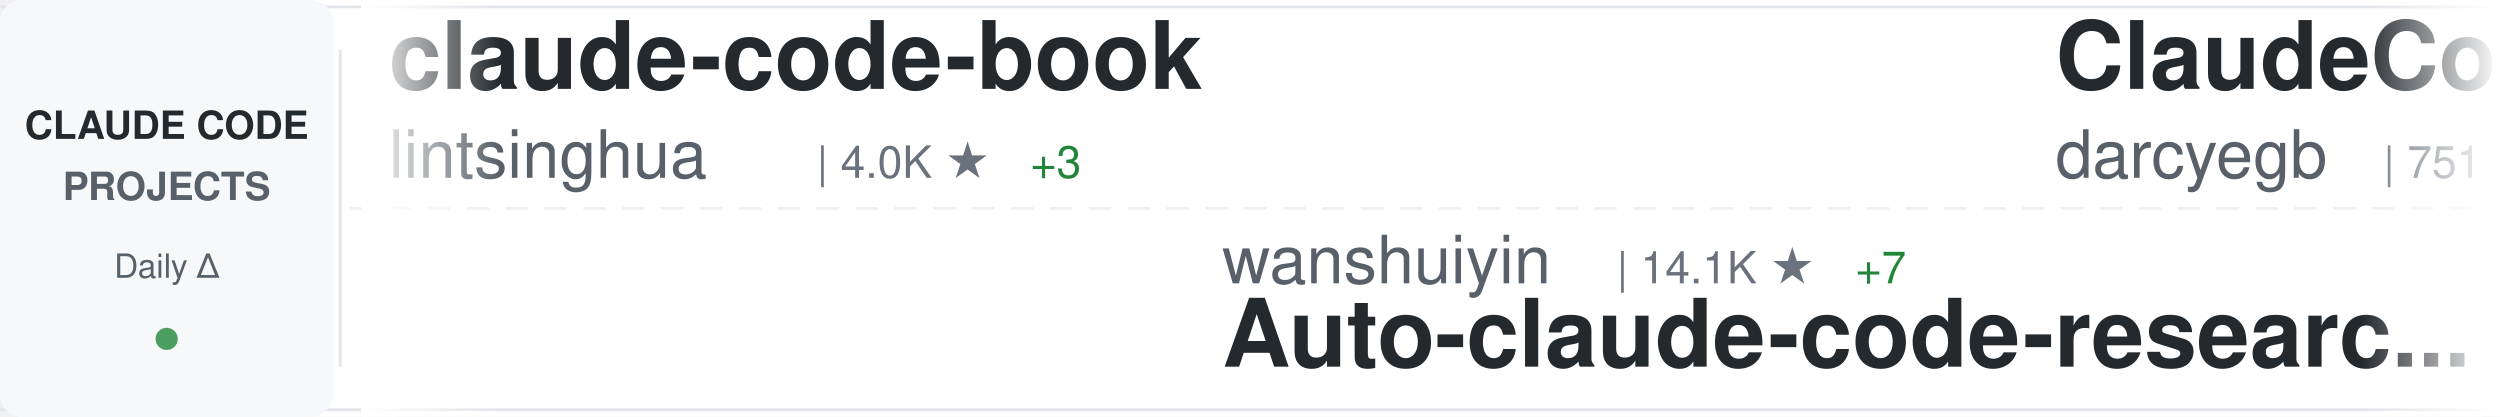
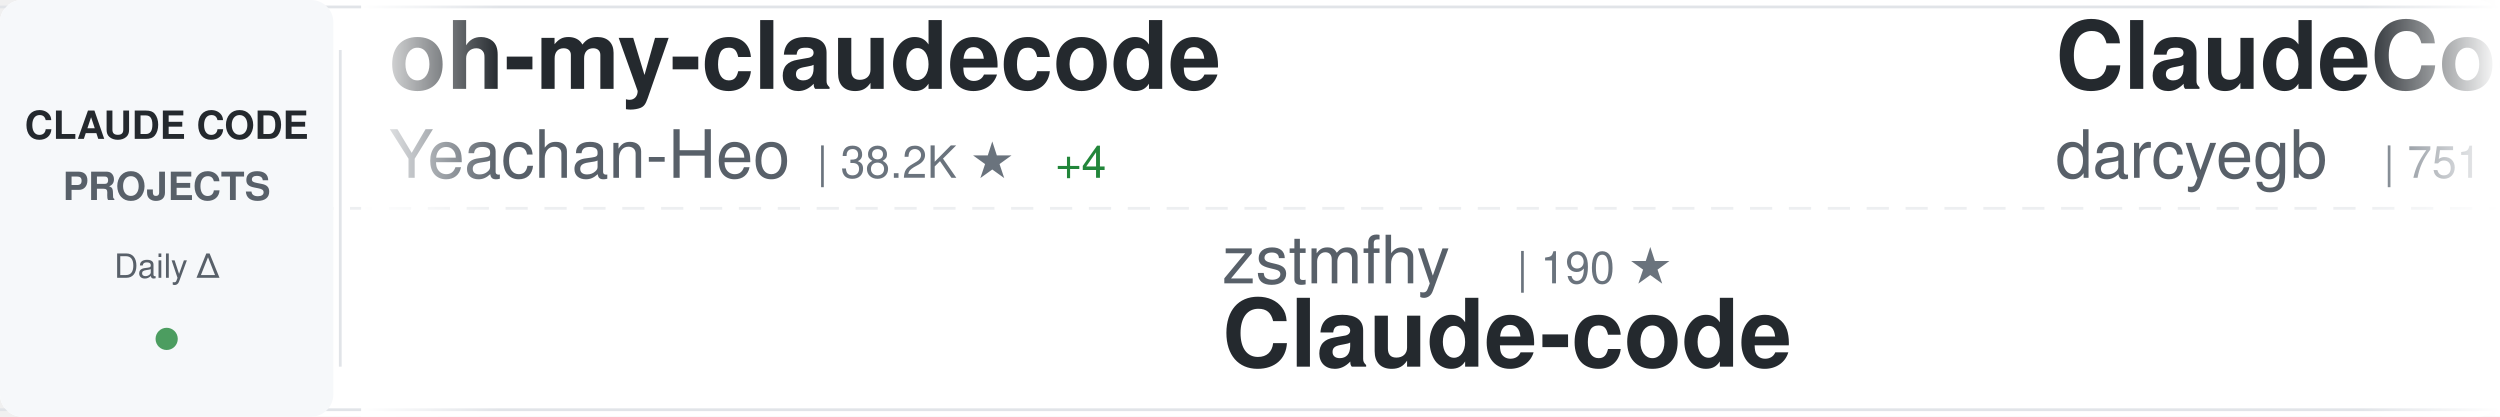
<svg xmlns="http://www.w3.org/2000/svg" width="900" height="150">
  <defs>
    <linearGradient id="awesomeLeftFade" x1="0%" y1="0%" x2="100%" y2="0%">
      <stop offset="0%" style="stop-color:#ffffff;stop-opacity:1" />
      <stop offset="100%" style="stop-color:#ffffff;stop-opacity:0" />
    </linearGradient>
    <linearGradient id="awesomeRightFade" x1="0%" y1="0%" x2="100%" y2="0%">
      <stop offset="0%" style="stop-color:#ffffff;stop-opacity:0" />
      <stop offset="100%" style="stop-color:#ffffff;stop-opacity:1" />
    </linearGradient>
  </defs>
  <rect width="900" height="150" fill="#ffffff" rx="8" />
  <rect x="0" y="2" width="900" height="1" fill="#e1e4e8" />
  <rect x="0" y="147" width="900" height="1" fill="#e1e4e8" />
  <line x1="0" y1="75" x2="900" y2="75" stroke="#e1e4e8" stroke-width="1" stroke-dasharray="8 6" opacity="0.6" />
  <rect x="0" y="0" width="120" height="150" fill="#f6f8fa" rx="8" />
  <text x="60" y="50" font-family="-apple-system, BlinkMacSystemFont, 'Segoe UI', Helvetica, Arial, sans-serif" font-size="14" font-weight="600" fill="#24292e" text-anchor="middle">CLAUDE CODE</text>
  <text x="60" y="72" font-family="-apple-system, BlinkMacSystemFont, 'Segoe UI', Helvetica, Arial, sans-serif" font-size="14" font-weight="600" fill="#586069" text-anchor="middle">PROJECTS</text>
  <text x="60" y="100" font-family="-apple-system, BlinkMacSystemFont, 'Segoe UI', Helvetica, Arial, sans-serif" font-size="12" font-weight="500" fill="#586069" text-anchor="middle">Daily Δ</text>
  <circle cx="60" cy="122" r="4" fill="#22863a" opacity="0.8" />
  <rect x="122" y="18" width="1" height="114" fill="#e1e4e8" />
  <clipPath id="awesomeTickerClip">
    <rect x="130" y="0" width="770" height="150" />
  </clipPath>
  <g clip-path="url(#awesomeTickerClip)">
    <g id="awesomeTickerItems">
      <animateTransform attributeName="transform" attributeType="XML" type="translate" from="0 0" to="-3000 0" dur="54s" repeatCount="indefinite" />
      <g transform="translate(0, 0)">
-         <text x="140" y="32" font-family="-apple-system, BlinkMacSystemFont, 'Segoe UI', Helvetica, Arial, sans-serif" font-size="34" font-weight="600" fill="#24292e">claude-code-book</text>
-         <text x="140" y="64" font-family="-apple-system, BlinkMacSystemFont, 'Segoe UI', Helvetica, Arial, sans-serif" font-size="24" font-weight="400" fill="#586069">lintsinghua</text>
-         <text x="294" y="64" font-family="-apple-system, BlinkMacSystemFont, 'Segoe UI', Helvetica, Arial, sans-serif" font-size="16" font-weight="500" fill="#6a737d">| 4.0K ★</text>
-         <text x="371" y="64" font-family="-apple-system, BlinkMacSystemFont, 'Segoe UI', Helvetica, Arial, sans-serif" font-size="16" font-weight="500" fill="#22863a"> +3</text>
+         <text x="140" y="32" font-family="-apple-system, BlinkMacSystemFont, 'Segoe UI', Helvetica, Arial, sans-serif" font-size="34" font-weight="600" fill="#24292e">oh-my-claudecode</text>
+         <text x="140" y="64" font-family="-apple-system, BlinkMacSystemFont, 'Segoe UI', Helvetica, Arial, sans-serif" font-size="24" font-weight="400" fill="#586069">Yeachan-Heo</text>
+         <text x="294" y="64" font-family="-apple-system, BlinkMacSystemFont, 'Segoe UI', Helvetica, Arial, sans-serif" font-size="16" font-weight="500" fill="#6a737d">| 38.2K ★</text>
+         <text x="380" y="64" font-family="-apple-system, BlinkMacSystemFont, 'Segoe UI', Helvetica, Arial, sans-serif" font-size="16" font-weight="500" fill="#22863a"> +4</text>
      </g>
      <g transform="translate(300, 0)">
-         <text x="140" y="102" font-family="-apple-system, BlinkMacSystemFont, 'Segoe UI', Helvetica, Arial, sans-serif" font-size="24" font-weight="400" fill="#586069">wanshuiyin</text>
-         <text x="282" y="102" font-family="-apple-system, BlinkMacSystemFont, 'Segoe UI', Helvetica, Arial, sans-serif" font-size="16" font-weight="500" fill="#6a737d">| 14.1K ★</text>
-         <text x="368" y="102" font-family="-apple-system, BlinkMacSystemFont, 'Segoe UI', Helvetica, Arial, sans-serif" font-size="16" font-weight="500" fill="#22863a"> +7</text>
-         <text x="140" y="132" font-family="-apple-system, BlinkMacSystemFont, 'Segoe UI', Helvetica, Arial, sans-serif" font-size="34" font-weight="600" fill="#24292e">Auto-claude-code-researc...</text>
+         <text x="140" y="102" font-family="-apple-system, BlinkMacSystemFont, 'Segoe UI', Helvetica, Arial, sans-serif" font-size="24" font-weight="400" fill="#586069">zstmfhy</text>
+         <text x="246" y="102" font-family="-apple-system, BlinkMacSystemFont, 'Segoe UI', Helvetica, Arial, sans-serif" font-size="16" font-weight="500" fill="#6a737d">| 190 ★</text>
+         <text x="140" y="132" font-family="-apple-system, BlinkMacSystemFont, 'Segoe UI', Helvetica, Arial, sans-serif" font-size="34" font-weight="600" fill="#24292e">Claude-code</text>
      </g>
      <g transform="translate(600, 0)">
        <text x="140" y="32" font-family="-apple-system, BlinkMacSystemFont, 'Segoe UI', Helvetica, Arial, sans-serif" font-size="34" font-weight="600" fill="#24292e">ClaudeCodeAgents</text>
        <text x="140" y="64" font-family="-apple-system, BlinkMacSystemFont, 'Segoe UI', Helvetica, Arial, sans-serif" font-size="24" font-weight="400" fill="#586069">darcyegb</text>
        <text x="258" y="64" font-family="-apple-system, BlinkMacSystemFont, 'Segoe UI', Helvetica, Arial, sans-serif" font-size="16" font-weight="500" fill="#6a737d">| 751 ★</text>
      </g>
      <g transform="translate(900, 0)">
-         <text x="140" y="102" font-family="-apple-system, BlinkMacSystemFont, 'Segoe UI', Helvetica, Arial, sans-serif" font-size="24" font-weight="400" fill="#586069">luyao618</text>
-         <text x="258" y="102" font-family="-apple-system, BlinkMacSystemFont, 'Segoe UI', Helvetica, Arial, sans-serif" font-size="16" font-weight="500" fill="#6a737d">| 1.6K ★</text>
-         <text x="140" y="132" font-family="-apple-system, BlinkMacSystemFont, 'Segoe UI', Helvetica, Arial, sans-serif" font-size="34" font-weight="600" fill="#24292e">Claude-Code-Source-Study</text>
+         <text x="140" y="102" font-family="-apple-system, BlinkMacSystemFont, 'Segoe UI', Helvetica, Arial, sans-serif" font-size="24" font-weight="400" fill="#586069">Windy3f3f3f3f</text>
+         <text x="318" y="102" font-family="-apple-system, BlinkMacSystemFont, 'Segoe UI', Helvetica, Arial, sans-serif" font-size="16" font-weight="500" fill="#6a737d">| 3.3K ★</text>
+         <text x="395" y="102" font-family="-apple-system, BlinkMacSystemFont, 'Segoe UI', Helvetica, Arial, sans-serif" font-size="16" font-weight="500" fill="#22863a"> +4</text>
+         <text x="140" y="132" font-family="-apple-system, BlinkMacSystemFont, 'Segoe UI', Helvetica, Arial, sans-serif" font-size="34" font-weight="600" fill="#24292e">how-claude-code-works</text>
      </g>
      <g transform="translate(1200, 0)">
-         <text x="140" y="32" font-family="-apple-system, BlinkMacSystemFont, 'Segoe UI', Helvetica, Arial, sans-serif" font-size="34" font-weight="600" fill="#24292e">Dive-into-Claude-Code</text>
-         <text x="140" y="64" font-family="-apple-system, BlinkMacSystemFont, 'Segoe UI', Helvetica, Arial, sans-serif" font-size="24" font-weight="400" fill="#586069">VILA-Lab</text>
-         <text x="258" y="64" font-family="-apple-system, BlinkMacSystemFont, 'Segoe UI', Helvetica, Arial, sans-serif" font-size="16" font-weight="500" fill="#6a737d">| 2.0K ★</text>
+         <text x="140" y="32" font-family="-apple-system, BlinkMacSystemFont, 'Segoe UI', Helvetica, Arial, sans-serif" font-size="34" font-weight="600" fill="#24292e">Claude-Code-Game-Studios</text>
+         <text x="140" y="64" font-family="-apple-system, BlinkMacSystemFont, 'Segoe UI', Helvetica, Arial, sans-serif" font-size="24" font-weight="400" fill="#586069">Donchitos</text>
+         <text x="270" y="64" font-family="-apple-system, BlinkMacSystemFont, 'Segoe UI', Helvetica, Arial, sans-serif" font-size="16" font-weight="500" fill="#6a737d">| 23.5K ★</text>
+         <text x="356" y="64" font-family="-apple-system, BlinkMacSystemFont, 'Segoe UI', Helvetica, Arial, sans-serif" font-size="16" font-weight="500" fill="#22863a"> +2</text>
      </g>
      <g transform="translate(1500, 0)">
-         <text x="140" y="102" font-family="-apple-system, BlinkMacSystemFont, 'Segoe UI', Helvetica, Arial, sans-serif" font-size="24" font-weight="400" fill="#586069">krusemediallc</text>
-         <text x="318" y="102" font-family="-apple-system, BlinkMacSystemFont, 'Segoe UI', Helvetica, Arial, sans-serif" font-size="16" font-weight="500" fill="#6a737d">| 1.1K ★</text>
-         <text x="140" y="132" font-family="-apple-system, BlinkMacSystemFont, 'Segoe UI', Helvetica, Arial, sans-serif" font-size="34" font-weight="600" fill="#24292e">arcads-claude-code</text>
+         <text x="140" y="102" font-family="-apple-system, BlinkMacSystemFont, 'Segoe UI', Helvetica, Arial, sans-serif" font-size="24" font-weight="400" fill="#586069">OneRedOak</text>
+         <text x="270" y="102" font-family="-apple-system, BlinkMacSystemFont, 'Segoe UI', Helvetica, Arial, sans-serif" font-size="16" font-weight="500" fill="#6a737d">| 3.9K ★</text>
+         <text x="140" y="132" font-family="-apple-system, BlinkMacSystemFont, 'Segoe UI', Helvetica, Arial, sans-serif" font-size="34" font-weight="600" fill="#24292e">claude-code-workflows</text>
      </g>
      <g transform="translate(1800, 0)">
-         <text x="140" y="32" font-family="-apple-system, BlinkMacSystemFont, 'Segoe UI', Helvetica, Arial, sans-serif" font-size="34" font-weight="600" fill="#24292e">claude-skills</text>
-         <text x="140" y="64" font-family="-apple-system, BlinkMacSystemFont, 'Segoe UI', Helvetica, Arial, sans-serif" font-size="24" font-weight="400" fill="#586069">alirezarezvani</text>
-         <text x="330" y="64" font-family="-apple-system, BlinkMacSystemFont, 'Segoe UI', Helvetica, Arial, sans-serif" font-size="16" font-weight="500" fill="#6a737d">| 23.5K ★</text>
-         <text x="416" y="64" font-family="-apple-system, BlinkMacSystemFont, 'Segoe UI', Helvetica, Arial, sans-serif" font-size="16" font-weight="500" fill="#22863a"> +5</text>
+         <text x="140" y="32" font-family="-apple-system, BlinkMacSystemFont, 'Segoe UI', Helvetica, Arial, sans-serif" font-size="34" font-weight="600" fill="#24292e">claude-code-from-source</text>
+         <text x="140" y="64" font-family="-apple-system, BlinkMacSystemFont, 'Segoe UI', Helvetica, Arial, sans-serif" font-size="24" font-weight="400" fill="#586069">alejandrobalderas</text>
+         <text x="366" y="64" font-family="-apple-system, BlinkMacSystemFont, 'Segoe UI', Helvetica, Arial, sans-serif" font-size="16" font-weight="500" fill="#6a737d">| 2.7K ★</text>
      </g>
      <g transform="translate(2100, 0)">
-         <text x="140" y="102" font-family="-apple-system, BlinkMacSystemFont, 'Segoe UI', Helvetica, Arial, sans-serif" font-size="24" font-weight="400" fill="#586069">Windy3f3f3f3f</text>
-         <text x="318" y="102" font-family="-apple-system, BlinkMacSystemFont, 'Segoe UI', Helvetica, Arial, sans-serif" font-size="16" font-weight="500" fill="#6a737d">| 3.3K ★</text>
-         <text x="395" y="102" font-family="-apple-system, BlinkMacSystemFont, 'Segoe UI', Helvetica, Arial, sans-serif" font-size="16" font-weight="500" fill="#22863a"> +2</text>
-         <text x="140" y="132" font-family="-apple-system, BlinkMacSystemFont, 'Segoe UI', Helvetica, Arial, sans-serif" font-size="34" font-weight="600" fill="#24292e">how-claude-code-works</text>
+         <text x="140" y="102" font-family="-apple-system, BlinkMacSystemFont, 'Segoe UI', Helvetica, Arial, sans-serif" font-size="24" font-weight="400" fill="#586069">VoltAgent</text>
+         <text x="270" y="102" font-family="-apple-system, BlinkMacSystemFont, 'Segoe UI', Helvetica, Arial, sans-serif" font-size="16" font-weight="500" fill="#6a737d">| 23.9K ★</text>
+         <text x="356" y="102" font-family="-apple-system, BlinkMacSystemFont, 'Segoe UI', Helvetica, Arial, sans-serif" font-size="16" font-weight="500" fill="#22863a"> +2</text>
+         <text x="140" y="132" font-family="-apple-system, BlinkMacSystemFont, 'Segoe UI', Helvetica, Arial, sans-serif" font-size="34" font-weight="600" fill="#24292e">awesome-claude-code-suba...</text>
      </g>
      <g transform="translate(2400, 0)">
-         <text x="140" y="32" font-family="-apple-system, BlinkMacSystemFont, 'Segoe UI', Helvetica, Arial, sans-serif" font-size="34" font-weight="600" fill="#24292e">pi-vs-claude-code</text>
-         <text x="140" y="64" font-family="-apple-system, BlinkMacSystemFont, 'Segoe UI', Helvetica, Arial, sans-serif" font-size="24" font-weight="400" fill="#586069">disler</text>
-         <text x="234" y="64" font-family="-apple-system, BlinkMacSystemFont, 'Segoe UI', Helvetica, Arial, sans-serif" font-size="16" font-weight="500" fill="#6a737d">| 1.6K ★</text>
+         <text x="140" y="32" font-family="-apple-system, BlinkMacSystemFont, 'Segoe UI', Helvetica, Arial, sans-serif" font-size="34" font-weight="600" fill="#24292e">claude-code-security-rev...</text>
+         <text x="140" y="64" font-family="-apple-system, BlinkMacSystemFont, 'Segoe UI', Helvetica, Arial, sans-serif" font-size="24" font-weight="400" fill="#586069">anthropics</text>
+         <text x="282" y="64" font-family="-apple-system, BlinkMacSystemFont, 'Segoe UI', Helvetica, Arial, sans-serif" font-size="16" font-weight="500" fill="#6a737d">| 5.7K ★</text>
+         <text x="359" y="64" font-family="-apple-system, BlinkMacSystemFont, 'Segoe UI', Helvetica, Arial, sans-serif" font-size="16" font-weight="500" fill="#22863a"> +3</text>
      </g>
      <g transform="translate(2700, 0)">
-         <text x="140" y="102" font-family="-apple-system, BlinkMacSystemFont, 'Segoe UI', Helvetica, Arial, sans-serif" font-size="24" font-weight="400" fill="#586069">Pimzino</text>
-         <text x="246" y="102" font-family="-apple-system, BlinkMacSystemFont, 'Segoe UI', Helvetica, Arial, sans-serif" font-size="16" font-weight="500" fill="#6a737d">| 3.8K ★</text>
-         <text x="140" y="132" font-family="-apple-system, BlinkMacSystemFont, 'Segoe UI', Helvetica, Arial, sans-serif" font-size="34" font-weight="600" fill="#24292e">claude-code-spec-workflo...</text>
+         <text x="140" y="102" font-family="-apple-system, BlinkMacSystemFont, 'Segoe UI', Helvetica, Arial, sans-serif" font-size="24" font-weight="400" fill="#586069">pedrohcgs</text>
+         <text x="270" y="102" font-family="-apple-system, BlinkMacSystemFont, 'Segoe UI', Helvetica, Arial, sans-serif" font-size="16" font-weight="500" fill="#6a737d">| 1.4K ★</text>
+         <text x="140" y="132" font-family="-apple-system, BlinkMacSystemFont, 'Segoe UI', Helvetica, Arial, sans-serif" font-size="34" font-weight="600" fill="#24292e">claude-code-my-workflow</text>
      </g>
      <g transform="translate(3000, 0)">
-         <text x="140" y="32" font-family="-apple-system, BlinkMacSystemFont, 'Segoe UI', Helvetica, Arial, sans-serif" font-size="34" font-weight="600" fill="#24292e">claude-code-book</text>
-         <text x="140" y="64" font-family="-apple-system, BlinkMacSystemFont, 'Segoe UI', Helvetica, Arial, sans-serif" font-size="24" font-weight="400" fill="#586069">lintsinghua</text>
-         <text x="294" y="64" font-family="-apple-system, BlinkMacSystemFont, 'Segoe UI', Helvetica, Arial, sans-serif" font-size="16" font-weight="500" fill="#6a737d">| 4.0K ★</text>
-         <text x="371" y="64" font-family="-apple-system, BlinkMacSystemFont, 'Segoe UI', Helvetica, Arial, sans-serif" font-size="16" font-weight="500" fill="#22863a"> +3</text>
+         <text x="140" y="32" font-family="-apple-system, BlinkMacSystemFont, 'Segoe UI', Helvetica, Arial, sans-serif" font-size="34" font-weight="600" fill="#24292e">oh-my-claudecode</text>
+         <text x="140" y="64" font-family="-apple-system, BlinkMacSystemFont, 'Segoe UI', Helvetica, Arial, sans-serif" font-size="24" font-weight="400" fill="#586069">Yeachan-Heo</text>
+         <text x="294" y="64" font-family="-apple-system, BlinkMacSystemFont, 'Segoe UI', Helvetica, Arial, sans-serif" font-size="16" font-weight="500" fill="#6a737d">| 38.2K ★</text>
+         <text x="380" y="64" font-family="-apple-system, BlinkMacSystemFont, 'Segoe UI', Helvetica, Arial, sans-serif" font-size="16" font-weight="500" fill="#22863a"> +4</text>
      </g>
      <g transform="translate(3300, 0)">
-         <text x="140" y="102" font-family="-apple-system, BlinkMacSystemFont, 'Segoe UI', Helvetica, Arial, sans-serif" font-size="24" font-weight="400" fill="#586069">wanshuiyin</text>
-         <text x="282" y="102" font-family="-apple-system, BlinkMacSystemFont, 'Segoe UI', Helvetica, Arial, sans-serif" font-size="16" font-weight="500" fill="#6a737d">| 14.1K ★</text>
-         <text x="368" y="102" font-family="-apple-system, BlinkMacSystemFont, 'Segoe UI', Helvetica, Arial, sans-serif" font-size="16" font-weight="500" fill="#22863a"> +7</text>
-         <text x="140" y="132" font-family="-apple-system, BlinkMacSystemFont, 'Segoe UI', Helvetica, Arial, sans-serif" font-size="34" font-weight="600" fill="#24292e">Auto-claude-code-researc...</text>
+         <text x="140" y="102" font-family="-apple-system, BlinkMacSystemFont, 'Segoe UI', Helvetica, Arial, sans-serif" font-size="24" font-weight="400" fill="#586069">zstmfhy</text>
+         <text x="246" y="102" font-family="-apple-system, BlinkMacSystemFont, 'Segoe UI', Helvetica, Arial, sans-serif" font-size="16" font-weight="500" fill="#6a737d">| 190 ★</text>
+         <text x="140" y="132" font-family="-apple-system, BlinkMacSystemFont, 'Segoe UI', Helvetica, Arial, sans-serif" font-size="34" font-weight="600" fill="#24292e">Claude-code</text>
      </g>
      <g transform="translate(3600, 0)">
        <text x="140" y="32" font-family="-apple-system, BlinkMacSystemFont, 'Segoe UI', Helvetica, Arial, sans-serif" font-size="34" font-weight="600" fill="#24292e">ClaudeCodeAgents</text>
        <text x="140" y="64" font-family="-apple-system, BlinkMacSystemFont, 'Segoe UI', Helvetica, Arial, sans-serif" font-size="24" font-weight="400" fill="#586069">darcyegb</text>
        <text x="258" y="64" font-family="-apple-system, BlinkMacSystemFont, 'Segoe UI', Helvetica, Arial, sans-serif" font-size="16" font-weight="500" fill="#6a737d">| 751 ★</text>
      </g>
      <g transform="translate(3900, 0)">
-         <text x="140" y="102" font-family="-apple-system, BlinkMacSystemFont, 'Segoe UI', Helvetica, Arial, sans-serif" font-size="24" font-weight="400" fill="#586069">luyao618</text>
-         <text x="258" y="102" font-family="-apple-system, BlinkMacSystemFont, 'Segoe UI', Helvetica, Arial, sans-serif" font-size="16" font-weight="500" fill="#6a737d">| 1.6K ★</text>
-         <text x="140" y="132" font-family="-apple-system, BlinkMacSystemFont, 'Segoe UI', Helvetica, Arial, sans-serif" font-size="34" font-weight="600" fill="#24292e">Claude-Code-Source-Study</text>
+         <text x="140" y="102" font-family="-apple-system, BlinkMacSystemFont, 'Segoe UI', Helvetica, Arial, sans-serif" font-size="24" font-weight="400" fill="#586069">Windy3f3f3f3f</text>
+         <text x="318" y="102" font-family="-apple-system, BlinkMacSystemFont, 'Segoe UI', Helvetica, Arial, sans-serif" font-size="16" font-weight="500" fill="#6a737d">| 3.3K ★</text>
+         <text x="395" y="102" font-family="-apple-system, BlinkMacSystemFont, 'Segoe UI', Helvetica, Arial, sans-serif" font-size="16" font-weight="500" fill="#22863a"> +4</text>
+         <text x="140" y="132" font-family="-apple-system, BlinkMacSystemFont, 'Segoe UI', Helvetica, Arial, sans-serif" font-size="34" font-weight="600" fill="#24292e">how-claude-code-works</text>
      </g>
    </g>
  </g>
  <rect x="130" y="0" width="50" height="150" fill="url(#awesomeLeftFade)" />
  <rect x="850" y="0" width="50" height="150" fill="url(#awesomeRightFade)" />
</svg>
